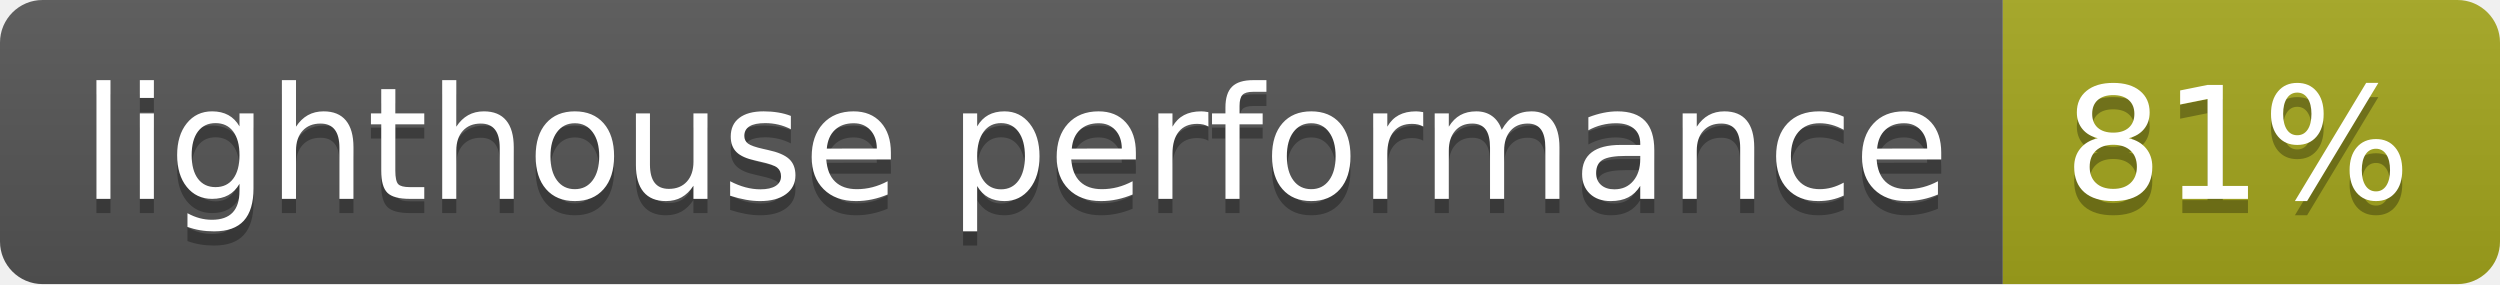
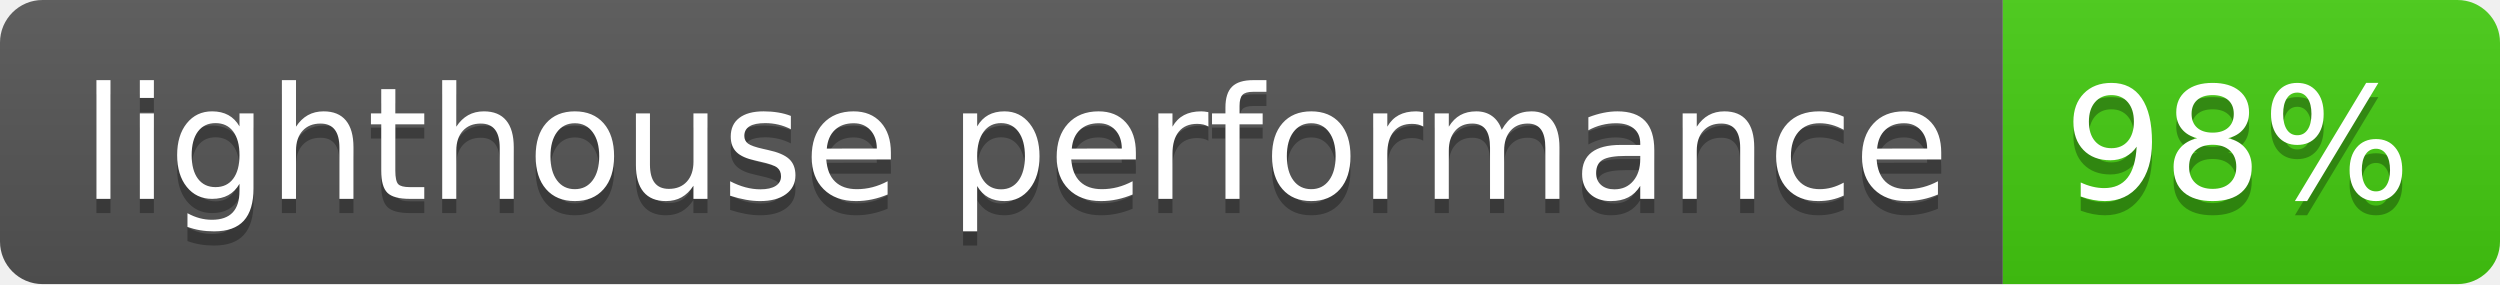
- <svg xmlns="http://www.w3.org/2000/svg" width="176" height="20" role="img" aria-label="lighthouse performance: 81%">
+ <svg xmlns="http://www.w3.org/2000/svg" width="176" height="20" role="img" aria-label="lighthouse performance: 98%">
  <linearGradient id="s" x2="0" y2="100%">
    <stop offset="0" stop-color="#bbb" stop-opacity=".1" />
    <stop offset="1" stop-opacity=".1" />
  </linearGradient>
  <clipPath id="r">
    <rect width="176" height="20" rx="3" fill="#fff" />
  </clipPath>
  <g clip-path="url(#r)">
    <rect width="141" height="20" fill="#555" />
-     <rect x="141" width="35" height="20" fill="#a4a61d" />
+     <rect x="141" width="35" height="20" fill="#4c1" />
    <rect width="176" height="20" fill="url(#s)" />
  </g>
  <g fill="#fff" text-anchor="middle" font-family="Verdana,Geneva,DejaVu Sans,sans-serif" text-rendering="geometricPrecision" font-size="110">
    <text aria-hidden="true" x="715" y="150" fill="#010101" fill-opacity=".3" transform="scale(.1)" textLength="1310">lighthouse performance</text>
    <text x="715" y="140" transform="scale(.1)" fill="#fff" textLength="1310">lighthouse performance</text>
-     <text aria-hidden="true" x="1575" y="150" fill="#010101" fill-opacity=".3" transform="scale(.1)" textLength="250">81%</text>
-     <text x="1575" y="140" transform="scale(.1)" fill="#fff" textLength="250">81%</text>
+     <text aria-hidden="true" x="1575" y="150" fill="#010101" fill-opacity=".3" transform="scale(.1)" textLength="250">98%</text>
+     <text x="1575" y="140" transform="scale(.1)" fill="#fff" textLength="250">98%</text>
  </g>
</svg>
